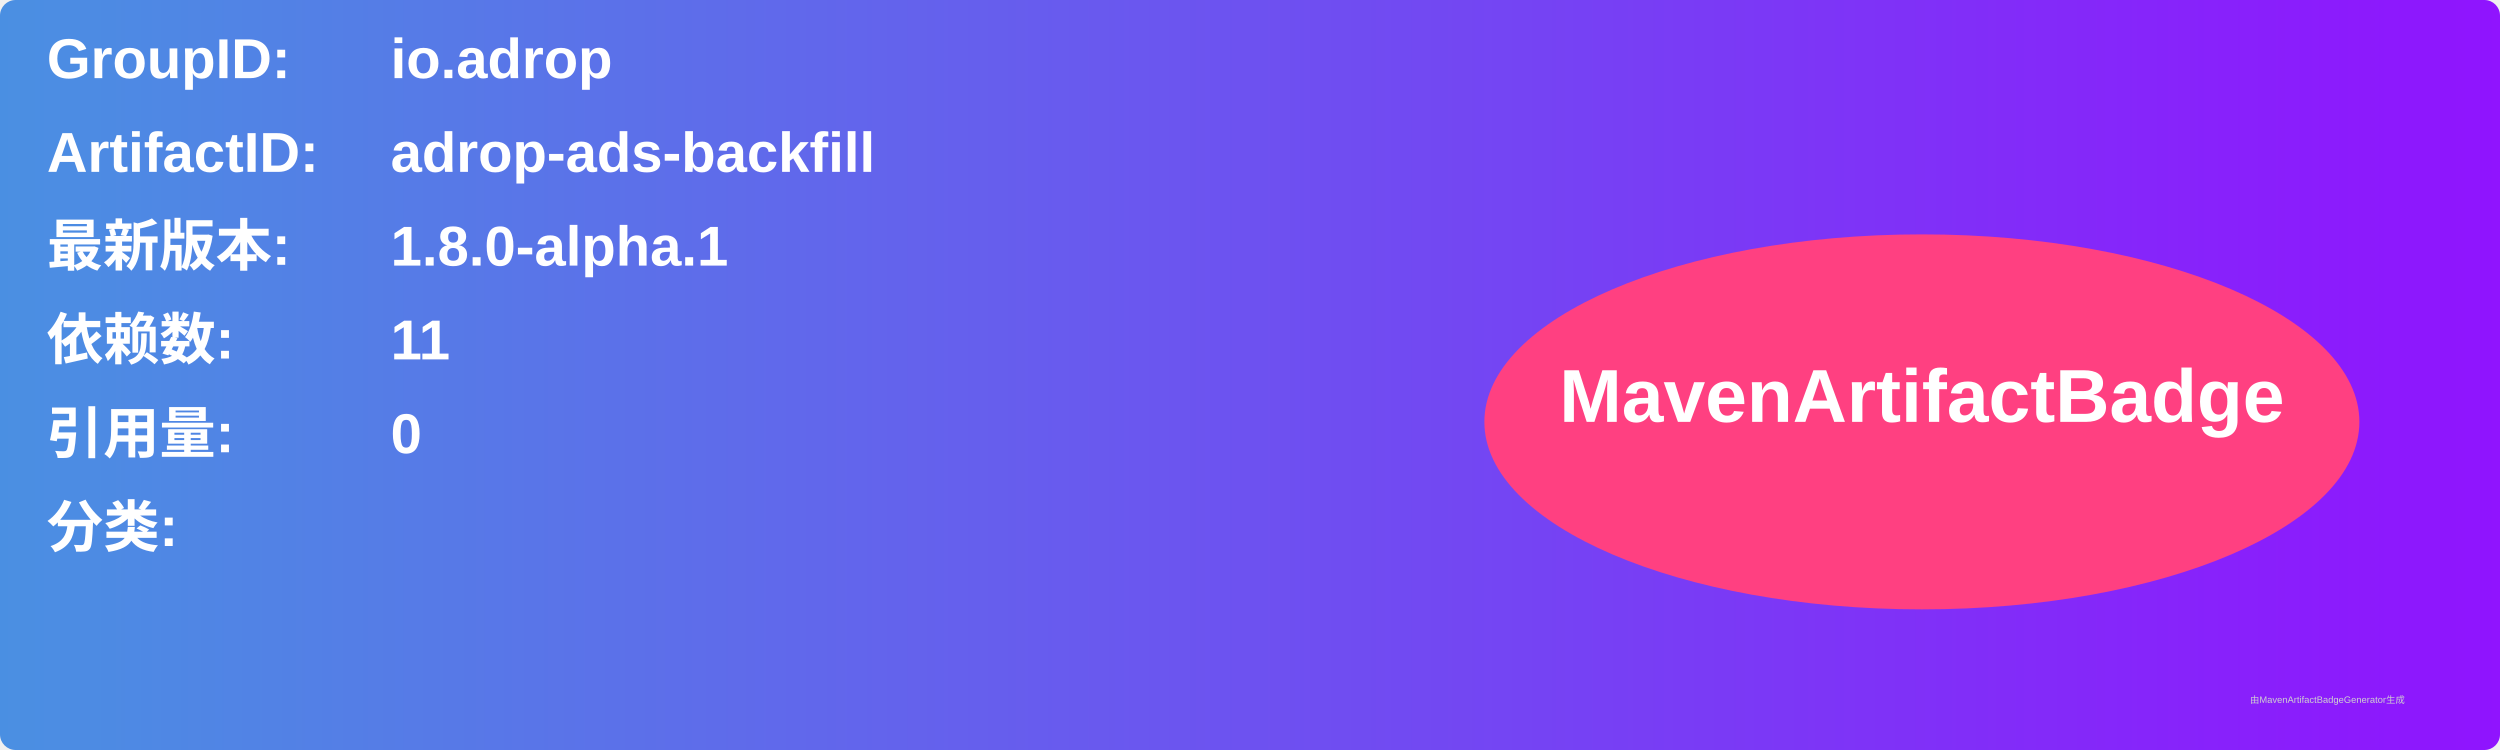
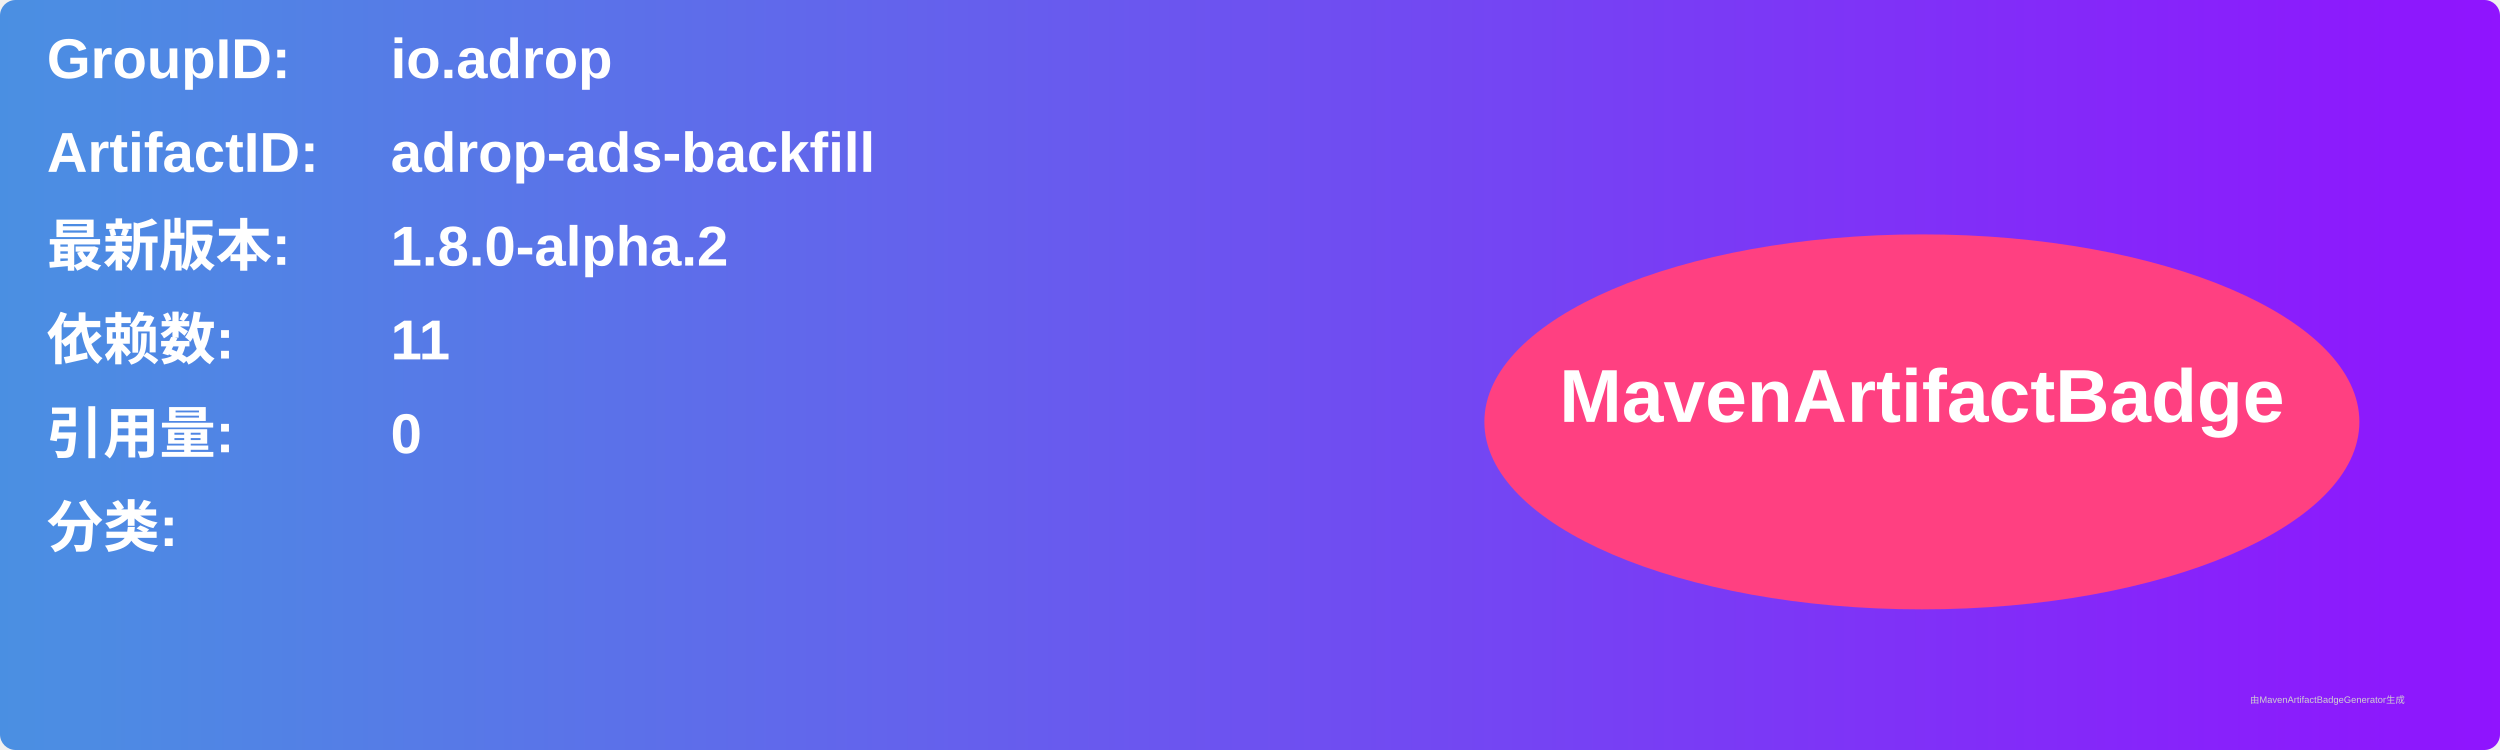
<svg xmlns="http://www.w3.org/2000/svg" width="800" height="240" viewBox="0 0 800 240">
  <linearGradient id="grad" x1="0%" y1="0%" x2="100%" y2="0%">
    <stop offset="0%" stop-color="#4a90e2" />
    <stop offset="100%" stop-color="#9013fe" />
  </linearGradient>
  <rect width="100%" height="100%" rx="5" ry="5" fill="url(#grad)" />
  <g transform="translate(15, 15)">
    <text x="0" y="10" font-family="Arial" font-size="18" fill="white" font-weight="bold" width="260">GroupID:</text>
    <text x="110" y="10" font-family="Arial" font-size="18" fill="white" font-weight="bold" width="460">io.adrop</text>
    <text x="0" y="40" font-family="Arial" font-size="18" fill="white" font-weight="bold" width="260">ArtifactID:</text>
    <text x="110" y="40" font-family="Arial" font-size="18" fill="white" font-weight="bold" width="460">adrop-ads-backfill</text>
    <text x="0" y="70" font-family="Arial" font-size="18" fill="white" font-weight="bold">最新版本:</text>
    <text x="110" y="70" font-family="Arial" font-size="18" fill="white" font-weight="bold">
-       <tspan font-weight="bold">1.8.0-alpha.1</tspan>
+       <tspan font-weight="bold">1.8.0-alpha.2</tspan>
    </text>
    <text x="0" y="100" font-family="Arial" font-size="18" fill="white" font-weight="bold">依赖数: </text>
    <text x="110" y="100" font-family="Arial" font-size="18" fill="white">
      <tspan font-weight="bold">11</tspan>
    </text>
    <text x="0" y="130" font-family="Arial" font-size="18" fill="white" font-weight="bold">引用量: </text>
    <text x="110" y="130" font-family="Arial" font-size="18" fill="white">
      <tspan font-weight="bold">0</tspan>
    </text>
    <text x="0" y="160" font-family="Arial" font-size="18" fill="white" font-weight="bold">分类:</text>
    <text x="10" y="190" font-family="Arial" font-size="10" fill="white">
      <tspan font-weight="bold" />
    </text>
    <ellipse cx="600" cy="120" rx="140" ry="60" fill="#ff4081" />
    <text x="600" y="120" text-anchor="middle" font-family="Arial" font-size="24" fill="white" font-weight="bold">MavenArtifactBadge</text>
  </g>
  <text x="720" y="225" font-family="Arial" font-size="3" fill="#d0d0d0">由MavenArtifactBadgeGenerator生成</text>
</svg>
